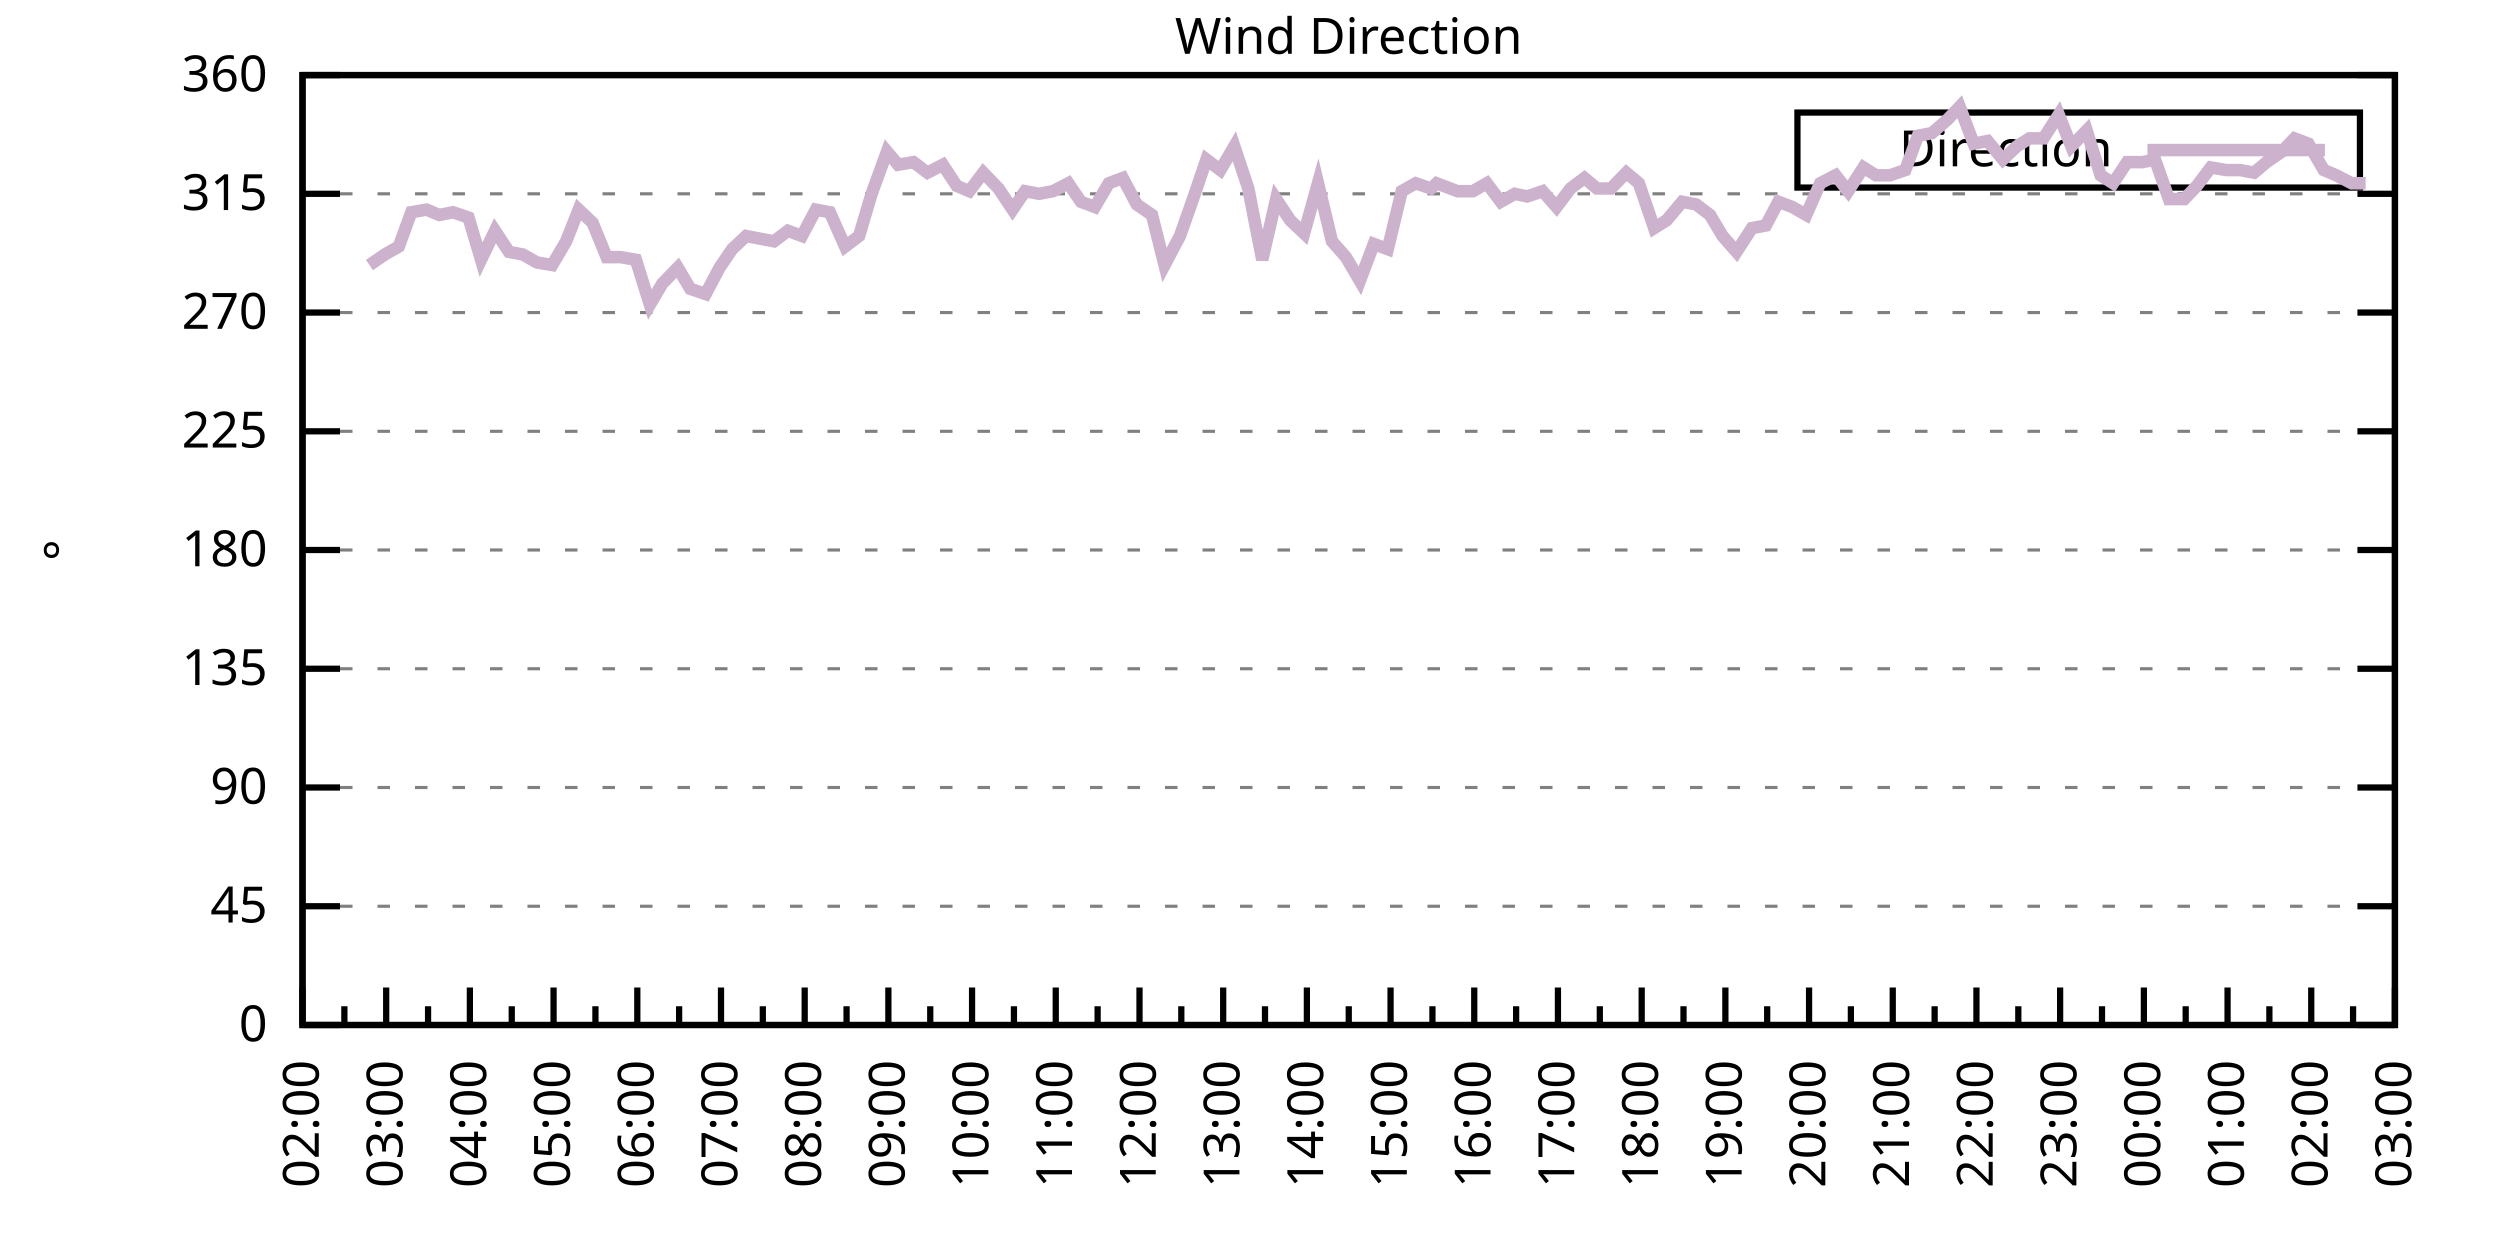
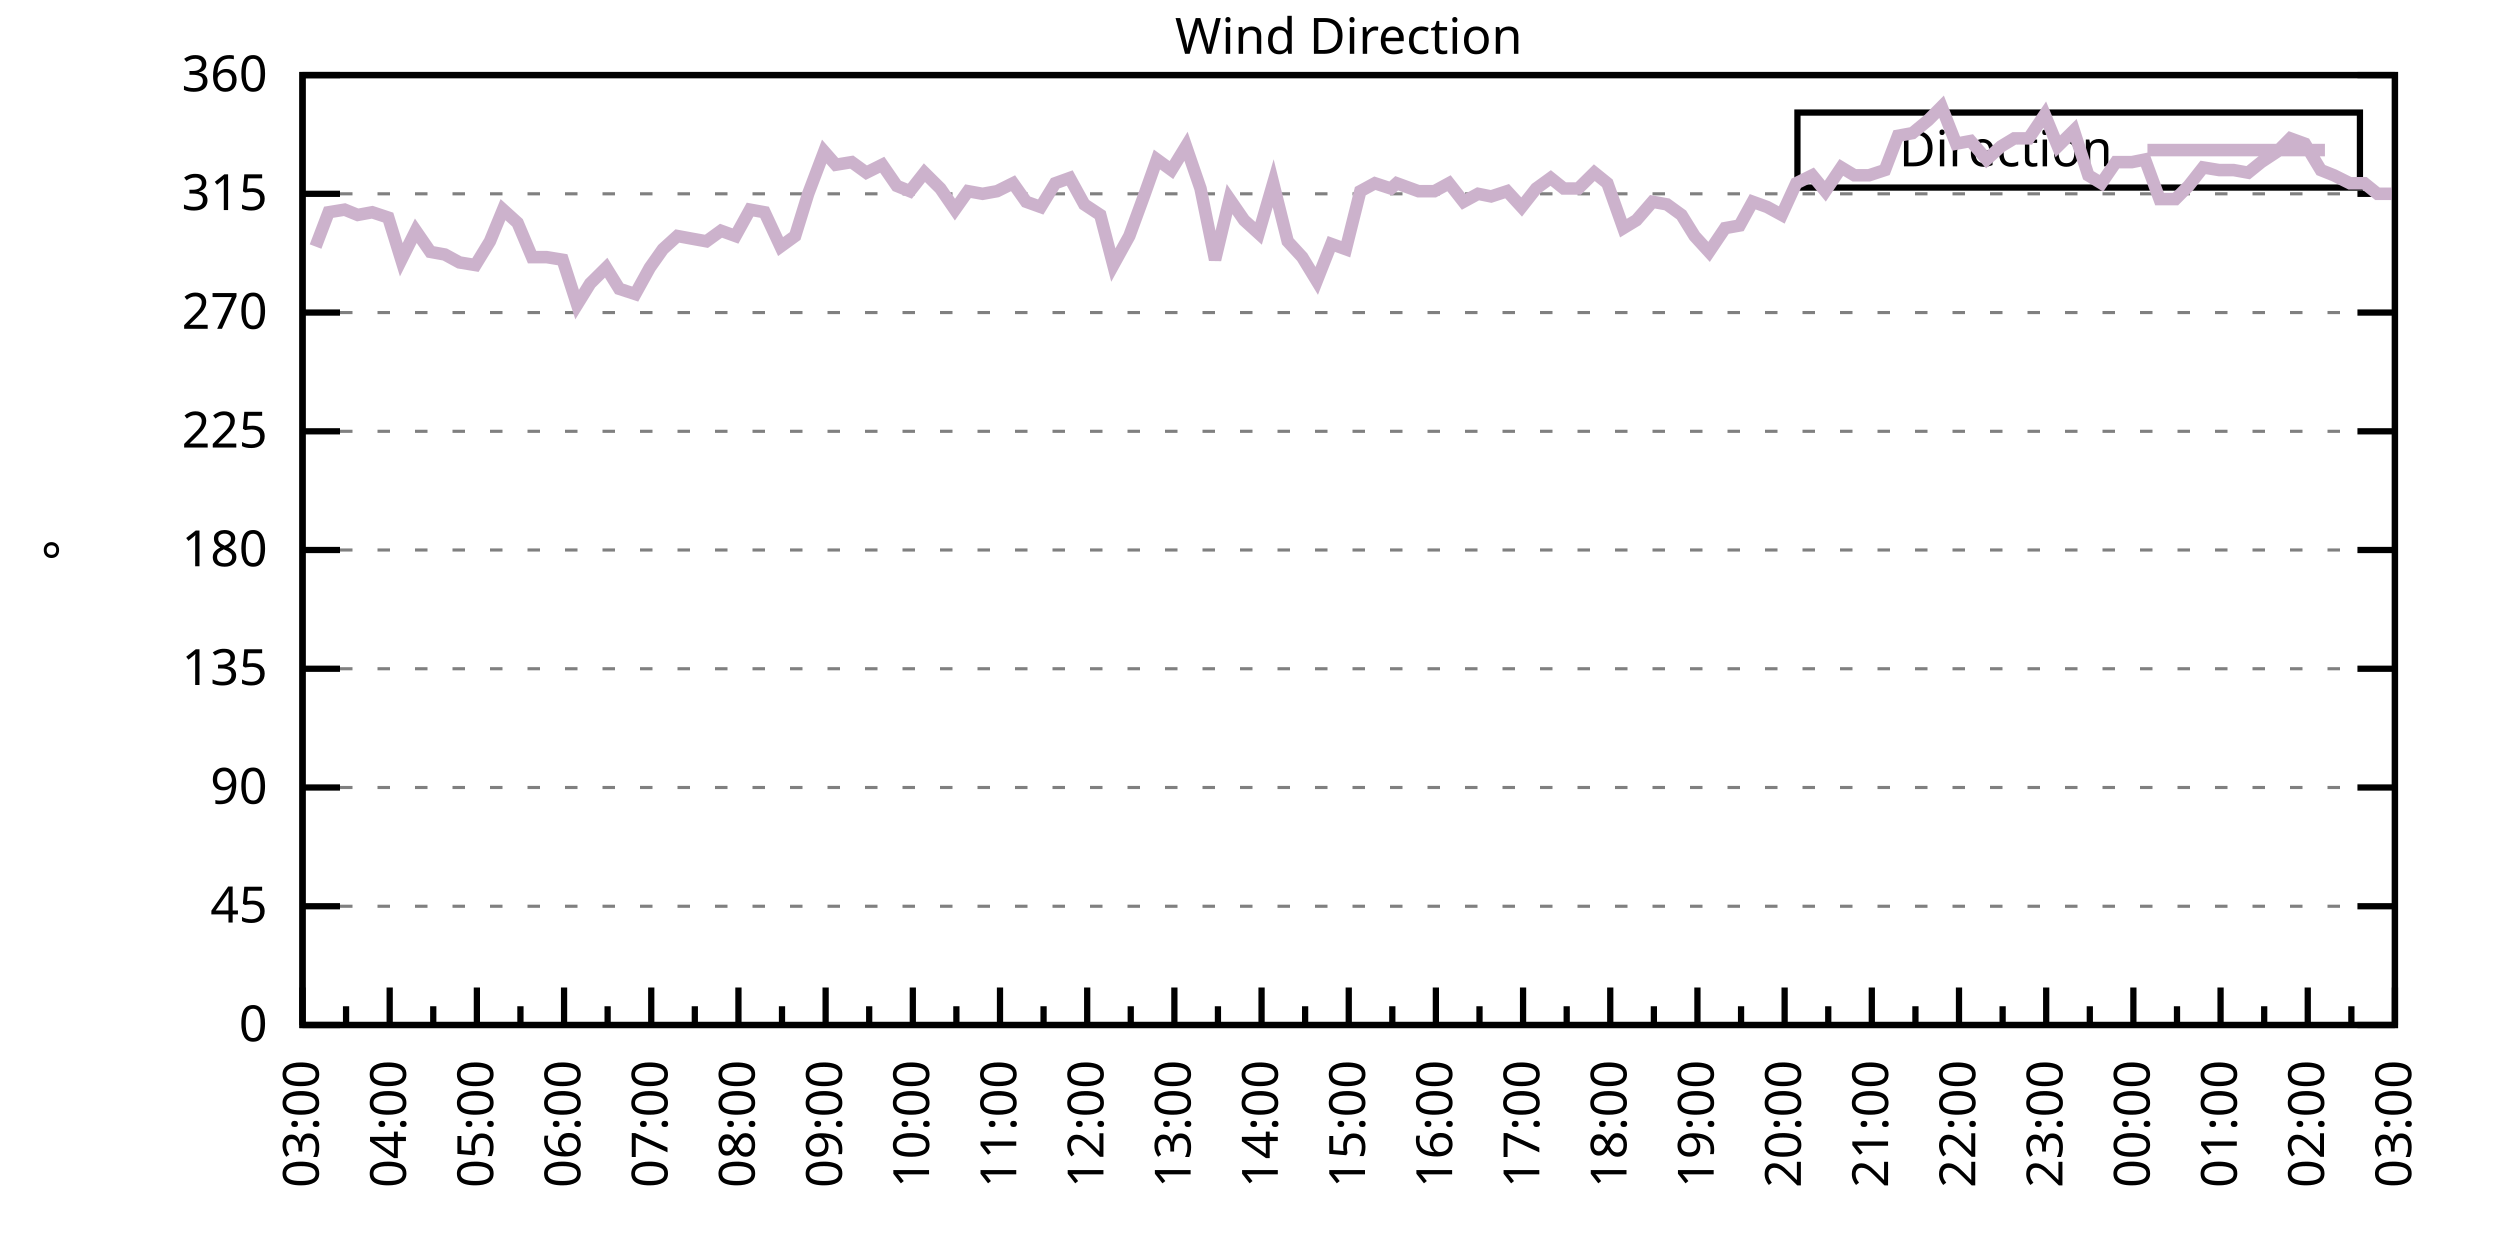
<svg xmlns="http://www.w3.org/2000/svg" xmlns:xlink="http://www.w3.org/1999/xlink" width="400" height="200" viewBox="0 0 400 200">
  <g id="gnuplot_canvas">
    <rect x="0" y="0" width="400" height="200" fill="none" />
    <defs>
      <circle id="gpDot" r="0.5" stroke-width="0.5" stroke="currentColor" />
      <path id="gpPt0" stroke-width="0.333" stroke="currentColor" d="M-1,0 h2 M0,-1 v2" />
      <path id="gpPt1" stroke-width="0.333" stroke="currentColor" d="M-1,-1 L1,1 M1,-1 L-1,1" />
      <path id="gpPt2" stroke-width="0.333" stroke="currentColor" d="M-1,0 L1,0 M0,-1 L0,1 M-1,-1 L1,1 M-1,1 L1,-1" />
      <rect id="gpPt3" stroke-width="0.333" stroke="currentColor" x="-1" y="-1" width="2" height="2" />
      <rect id="gpPt4" stroke-width="0.333" stroke="currentColor" fill="currentColor" x="-1" y="-1" width="2" height="2" />
      <circle id="gpPt5" stroke-width="0.333" stroke="currentColor" cx="0" cy="0" r="1" />
      <use xlink:href="#gpPt5" id="gpPt6" fill="currentColor" stroke="none" />
      <path id="gpPt7" stroke-width="0.333" stroke="currentColor" d="M0,-1.33 L-1.33,0.67 L1.33,0.67 z" />
      <use xlink:href="#gpPt7" id="gpPt8" fill="currentColor" stroke="none" />
      <use xlink:href="#gpPt7" id="gpPt9" stroke="currentColor" transform="rotate(180)" />
      <use xlink:href="#gpPt9" id="gpPt10" fill="currentColor" stroke="none" />
      <use xlink:href="#gpPt3" id="gpPt11" stroke="currentColor" transform="rotate(45)" />
      <use xlink:href="#gpPt11" id="gpPt12" fill="currentColor" stroke="none" />
      <path id="gpPt13" stroke-width="0.333" stroke="currentColor" d="M0,1.330 L1.265,0.411 L0.782,-1.067 L-0.782,-1.076 L-1.265,0.411 z" />
      <use xlink:href="#gpPt13" id="gpPt14" fill="currentColor" stroke="none" />
      <filter id="textbox" filterUnits="objectBoundingBox" x="0" y="0" height="1" width="1">
        <feFlood flood-color="white" flood-opacity="1" result="bgnd" />
        <feComposite in="SourceGraphic" in2="bgnd" operator="atop" />
      </filter>
      <filter id="greybox" filterUnits="objectBoundingBox" x="0" y="0" height="1" width="1">
        <feFlood flood-color="lightgrey" flood-opacity="1" result="grey" />
        <feComposite in="SourceGraphic" in2="grey" operator="atop" />
      </filter>
    </defs>
    <g fill="none" color="white" stroke="currentColor" stroke-width="1.00" stroke-linecap="butt" stroke-linejoin="miter">
</g>
    <g fill="none" color="black" stroke="currentColor" stroke-width="1.00" stroke-linecap="butt" stroke-linejoin="miter">
      <g stroke="none" shape-rendering="crispEdges">
        <polygon fill="rgb(255, 255, 255)" points="48.40,164.00 383.18,164.00 383.18,12.02 48.40,12.02 " />
      </g>
    </g>
    <g fill="none" color="black" stroke="currentColor" stroke-width="1.00" stroke-linecap="butt" stroke-linejoin="miter">
</g>
    <g fill="none" color="black" stroke="black" stroke-width="0.50" stroke-linecap="butt" stroke-linejoin="miter">
</g>
    <g fill="none" color="gray" stroke="currentColor" stroke-width="0.50" stroke-linecap="butt" stroke-linejoin="miter">
      <path stroke="gray" stroke-dasharray="2,4" class="gridline" d="M48.40,164.00 L383.19,164.00  " />
    </g>
    <g fill="none" color="gray" stroke="gray" stroke-width="1.00" stroke-linecap="butt" stroke-linejoin="miter">
</g>
    <g fill="none" color="black" stroke="currentColor" stroke-width="1.00" stroke-linecap="butt" stroke-linejoin="miter">
      <path stroke="black" d="M48.40,164.00 L54.40,164.00 M383.19,164.00 L377.19,164.00  " />
      <g transform="translate(42.80,166.60)" stroke="none" fill="black" font-family="Sans" font-size="8.00" text-anchor="end">
        <text>
          <tspan font-family="Sans"> 0</tspan>
        </text>
      </g>
    </g>
    <g fill="none" color="black" stroke="currentColor" stroke-width="1.00" stroke-linecap="butt" stroke-linejoin="miter">
</g>
    <g fill="none" color="black" stroke="black" stroke-width="0.50" stroke-linecap="butt" stroke-linejoin="miter">
</g>
    <g fill="none" color="gray" stroke="currentColor" stroke-width="0.50" stroke-linecap="butt" stroke-linejoin="miter">
      <path stroke="gray" stroke-dasharray="2,4" class="gridline" d="M48.40,145.00 L383.19,145.00  " />
    </g>
    <g fill="none" color="gray" stroke="gray" stroke-width="1.00" stroke-linecap="butt" stroke-linejoin="miter">
</g>
    <g fill="none" color="black" stroke="currentColor" stroke-width="1.00" stroke-linecap="butt" stroke-linejoin="miter">
      <path stroke="black" d="M48.40,145.00 L54.40,145.00 M383.19,145.00 L377.19,145.00  " />
      <g transform="translate(42.80,147.60)" stroke="none" fill="black" font-family="Sans" font-size="8.00" text-anchor="end">
        <text>
          <tspan font-family="Sans"> 45</tspan>
        </text>
      </g>
    </g>
    <g fill="none" color="black" stroke="currentColor" stroke-width="1.00" stroke-linecap="butt" stroke-linejoin="miter">
</g>
    <g fill="none" color="black" stroke="black" stroke-width="0.50" stroke-linecap="butt" stroke-linejoin="miter">
</g>
    <g fill="none" color="gray" stroke="currentColor" stroke-width="0.50" stroke-linecap="butt" stroke-linejoin="miter">
      <path stroke="gray" stroke-dasharray="2,4" class="gridline" d="M48.40,126.00 L383.19,126.00  " />
    </g>
    <g fill="none" color="gray" stroke="gray" stroke-width="1.00" stroke-linecap="butt" stroke-linejoin="miter">
</g>
    <g fill="none" color="black" stroke="currentColor" stroke-width="1.00" stroke-linecap="butt" stroke-linejoin="miter">
      <path stroke="black" d="M48.40,126.00 L54.40,126.00 M383.19,126.00 L377.19,126.00  " />
      <g transform="translate(42.80,128.60)" stroke="none" fill="black" font-family="Sans" font-size="8.00" text-anchor="end">
        <text>
          <tspan font-family="Sans"> 90</tspan>
        </text>
      </g>
    </g>
    <g fill="none" color="black" stroke="currentColor" stroke-width="1.00" stroke-linecap="butt" stroke-linejoin="miter">
</g>
    <g fill="none" color="black" stroke="black" stroke-width="0.50" stroke-linecap="butt" stroke-linejoin="miter">
</g>
    <g fill="none" color="gray" stroke="currentColor" stroke-width="0.50" stroke-linecap="butt" stroke-linejoin="miter">
      <path stroke="gray" stroke-dasharray="2,4" class="gridline" d="M48.40,107.00 L383.19,107.00  " />
    </g>
    <g fill="none" color="gray" stroke="gray" stroke-width="1.00" stroke-linecap="butt" stroke-linejoin="miter">
</g>
    <g fill="none" color="black" stroke="currentColor" stroke-width="1.00" stroke-linecap="butt" stroke-linejoin="miter">
      <path stroke="black" d="M48.40,107.00 L54.40,107.00 M383.19,107.00 L377.19,107.00  " />
      <g transform="translate(42.80,109.60)" stroke="none" fill="black" font-family="Sans" font-size="8.00" text-anchor="end">
        <text>
          <tspan font-family="Sans"> 135</tspan>
        </text>
      </g>
    </g>
    <g fill="none" color="black" stroke="currentColor" stroke-width="1.00" stroke-linecap="butt" stroke-linejoin="miter">
</g>
    <g fill="none" color="black" stroke="black" stroke-width="0.50" stroke-linecap="butt" stroke-linejoin="miter">
</g>
    <g fill="none" color="gray" stroke="currentColor" stroke-width="0.50" stroke-linecap="butt" stroke-linejoin="miter">
      <path stroke="gray" stroke-dasharray="2,4" class="gridline" d="M48.40,88.00 L383.19,88.00  " />
    </g>
    <g fill="none" color="gray" stroke="gray" stroke-width="1.00" stroke-linecap="butt" stroke-linejoin="miter">
</g>
    <g fill="none" color="black" stroke="currentColor" stroke-width="1.00" stroke-linecap="butt" stroke-linejoin="miter">
      <path stroke="black" d="M48.40,88.00 L54.40,88.00 M383.19,88.00 L377.19,88.00  " />
      <g transform="translate(42.80,90.60)" stroke="none" fill="black" font-family="Sans" font-size="8.00" text-anchor="end">
        <text>
          <tspan font-family="Sans"> 180</tspan>
        </text>
      </g>
    </g>
    <g fill="none" color="black" stroke="currentColor" stroke-width="1.00" stroke-linecap="butt" stroke-linejoin="miter">
</g>
    <g fill="none" color="black" stroke="black" stroke-width="0.50" stroke-linecap="butt" stroke-linejoin="miter">
</g>
    <g fill="none" color="gray" stroke="currentColor" stroke-width="0.50" stroke-linecap="butt" stroke-linejoin="miter">
      <path stroke="gray" stroke-dasharray="2,4" class="gridline" d="M48.40,69.01 L383.19,69.01  " />
    </g>
    <g fill="none" color="gray" stroke="gray" stroke-width="1.00" stroke-linecap="butt" stroke-linejoin="miter">
</g>
    <g fill="none" color="black" stroke="currentColor" stroke-width="1.00" stroke-linecap="butt" stroke-linejoin="miter">
      <path stroke="black" d="M48.40,69.01 L54.40,69.01 M383.19,69.01 L377.19,69.01  " />
      <g transform="translate(42.80,71.61)" stroke="none" fill="black" font-family="Sans" font-size="8.00" text-anchor="end">
        <text>
          <tspan font-family="Sans"> 225</tspan>
        </text>
      </g>
    </g>
    <g fill="none" color="black" stroke="currentColor" stroke-width="1.00" stroke-linecap="butt" stroke-linejoin="miter">
</g>
    <g fill="none" color="black" stroke="black" stroke-width="0.50" stroke-linecap="butt" stroke-linejoin="miter">
</g>
    <g fill="none" color="gray" stroke="currentColor" stroke-width="0.50" stroke-linecap="butt" stroke-linejoin="miter">
      <path stroke="gray" stroke-dasharray="2,4" class="gridline" d="M48.40,50.01 L383.19,50.01  " />
    </g>
    <g fill="none" color="gray" stroke="gray" stroke-width="1.00" stroke-linecap="butt" stroke-linejoin="miter">
</g>
    <g fill="none" color="black" stroke="currentColor" stroke-width="1.00" stroke-linecap="butt" stroke-linejoin="miter">
      <path stroke="black" d="M48.40,50.01 L54.40,50.01 M383.19,50.01 L377.19,50.01  " />
      <g transform="translate(42.80,52.61)" stroke="none" fill="black" font-family="Sans" font-size="8.00" text-anchor="end">
        <text>
          <tspan font-family="Sans"> 270</tspan>
        </text>
      </g>
    </g>
    <g fill="none" color="black" stroke="currentColor" stroke-width="1.00" stroke-linecap="butt" stroke-linejoin="miter">
</g>
    <g fill="none" color="black" stroke="black" stroke-width="0.50" stroke-linecap="butt" stroke-linejoin="miter">
</g>
    <g fill="none" color="gray" stroke="currentColor" stroke-width="0.50" stroke-linecap="butt" stroke-linejoin="miter">
      <path stroke="gray" stroke-dasharray="2,4" class="gridline" d="M48.40,31.01 L383.19,31.01  " />
    </g>
    <g fill="none" color="gray" stroke="gray" stroke-width="1.00" stroke-linecap="butt" stroke-linejoin="miter">
</g>
    <g fill="none" color="black" stroke="currentColor" stroke-width="1.00" stroke-linecap="butt" stroke-linejoin="miter">
      <path stroke="black" d="M48.40,31.01 L54.40,31.01 M383.19,31.01 L377.19,31.01  " />
      <g transform="translate(42.80,33.61)" stroke="none" fill="black" font-family="Sans" font-size="8.00" text-anchor="end">
        <text>
          <tspan font-family="Sans"> 315</tspan>
        </text>
      </g>
    </g>
    <g fill="none" color="black" stroke="currentColor" stroke-width="1.00" stroke-linecap="butt" stroke-linejoin="miter">
</g>
    <g fill="none" color="black" stroke="black" stroke-width="0.50" stroke-linecap="butt" stroke-linejoin="miter">
</g>
    <g fill="none" color="gray" stroke="currentColor" stroke-width="0.50" stroke-linecap="butt" stroke-linejoin="miter">
      <path stroke="gray" stroke-dasharray="2,4" class="gridline" d="M48.40,12.01 L383.19,12.01  " />
    </g>
    <g fill="none" color="gray" stroke="gray" stroke-width="1.00" stroke-linecap="butt" stroke-linejoin="miter">
</g>
    <g fill="none" color="black" stroke="currentColor" stroke-width="1.00" stroke-linecap="butt" stroke-linejoin="miter">
      <path stroke="black" d="M48.40,12.01 L54.40,12.01 M383.19,12.01 L377.19,12.01  " />
      <g transform="translate(42.80,14.61)" stroke="none" fill="black" font-family="Sans" font-size="8.00" text-anchor="end">
        <text>
          <tspan font-family="Sans"> 360</tspan>
        </text>
      </g>
    </g>
    <g fill="none" color="black" stroke="currentColor" stroke-width="1.00" stroke-linecap="butt" stroke-linejoin="miter">
      <path stroke="black" d="M48.40,164.00 L48.40,158.00  " />
      <g transform="translate(51.00,169.60) rotate(270)" stroke="none" fill="black" font-family="Sans" font-size="8.00" text-anchor="end">
        <text>
+           <tspan font-family="Sans">03:00</tspan>
+         </text>
+       </g>
+     </g>
+     <g fill="none" color="black" stroke="currentColor" stroke-width="1.00" stroke-linecap="butt" stroke-linejoin="miter">
+       <path stroke="black" d="M55.37,164.00 L55.37,161.00 M62.35,164.00 L62.35,158.00  " />
+       <g transform="translate(64.95,169.60) rotate(270)" stroke="none" fill="black" font-family="Sans" font-size="8.00" text-anchor="end">
+         <text>
+           <tspan font-family="Sans">04:00</tspan>
+         </text>
+       </g>
+     </g>
+     <g fill="none" color="black" stroke="currentColor" stroke-width="1.00" stroke-linecap="butt" stroke-linejoin="miter">
+       <path stroke="black" d="M69.32,164.00 L69.32,161.00 M76.30,164.00 L76.30,158.00  " />
+       <g transform="translate(78.90,169.60) rotate(270)" stroke="none" fill="black" font-family="Sans" font-size="8.00" text-anchor="end">
+         <text>
+           <tspan font-family="Sans">05:00</tspan>
+         </text>
+       </g>
+     </g>
+     <g fill="none" color="black" stroke="currentColor" stroke-width="1.00" stroke-linecap="butt" stroke-linejoin="miter">
+       <path stroke="black" d="M83.27,164.00 L83.27,161.00 M90.25,164.00 L90.25,158.00  " />
+       <g transform="translate(92.85,169.60) rotate(270)" stroke="none" fill="black" font-family="Sans" font-size="8.00" text-anchor="end">
+         <text>
+           <tspan font-family="Sans">06:00</tspan>
+         </text>
+       </g>
+     </g>
+     <g fill="none" color="black" stroke="currentColor" stroke-width="1.00" stroke-linecap="butt" stroke-linejoin="miter">
+       <path stroke="black" d="M97.22,164.00 L97.22,161.00 M104.20,164.00 L104.20,158.00  " />
+       <g transform="translate(106.80,169.60) rotate(270)" stroke="none" fill="black" font-family="Sans" font-size="8.00" text-anchor="end">
+         <text>
+           <tspan font-family="Sans">07:00</tspan>
+         </text>
+       </g>
+     </g>
+     <g fill="none" color="black" stroke="currentColor" stroke-width="1.00" stroke-linecap="butt" stroke-linejoin="miter">
+       <path stroke="black" d="M111.17,164.00 L111.17,161.00 M118.15,164.00 L118.15,158.00  " />
+       <g transform="translate(120.75,169.60) rotate(270)" stroke="none" fill="black" font-family="Sans" font-size="8.00" text-anchor="end">
+         <text>
+           <tspan font-family="Sans">08:00</tspan>
+         </text>
+       </g>
+     </g>
+     <g fill="none" color="black" stroke="currentColor" stroke-width="1.00" stroke-linecap="butt" stroke-linejoin="miter">
+       <path stroke="black" d="M125.12,164.00 L125.12,161.00 M132.10,164.00 L132.10,158.00  " />
+       <g transform="translate(134.70,169.60) rotate(270)" stroke="none" fill="black" font-family="Sans" font-size="8.00" text-anchor="end">
+         <text>
+           <tspan font-family="Sans">09:00</tspan>
+         </text>
+       </g>
+     </g>
+     <g fill="none" color="black" stroke="currentColor" stroke-width="1.00" stroke-linecap="butt" stroke-linejoin="miter">
+       <path stroke="black" d="M139.07,164.00 L139.07,161.00 M146.05,164.00 L146.05,158.00  " />
+       <g transform="translate(148.65,169.60) rotate(270)" stroke="none" fill="black" font-family="Sans" font-size="8.00" text-anchor="end">
+         <text>
+           <tspan font-family="Sans">10:00</tspan>
+         </text>
+       </g>
+     </g>
+     <g fill="none" color="black" stroke="currentColor" stroke-width="1.00" stroke-linecap="butt" stroke-linejoin="miter">
+       <path stroke="black" d="M153.02,164.00 L153.02,161.00 M160.00,164.00 L160.00,158.00  " />
+       <g transform="translate(162.60,169.60) rotate(270)" stroke="none" fill="black" font-family="Sans" font-size="8.00" text-anchor="end">
+         <text>
+           <tspan font-family="Sans">11:00</tspan>
+         </text>
+       </g>
+     </g>
+     <g fill="none" color="black" stroke="currentColor" stroke-width="1.00" stroke-linecap="butt" stroke-linejoin="miter">
+       <path stroke="black" d="M166.97,164.00 L166.97,161.00 M173.95,164.00 L173.95,158.00  " />
+       <g transform="translate(176.55,169.60) rotate(270)" stroke="none" fill="black" font-family="Sans" font-size="8.00" text-anchor="end">
+         <text>
+           <tspan font-family="Sans">12:00</tspan>
+         </text>
+       </g>
+     </g>
+     <g fill="none" color="black" stroke="currentColor" stroke-width="1.00" stroke-linecap="butt" stroke-linejoin="miter">
+       <path stroke="black" d="M180.92,164.00 L180.92,161.00 M187.90,164.00 L187.90,158.00  " />
+       <g transform="translate(190.50,169.60) rotate(270)" stroke="none" fill="black" font-family="Sans" font-size="8.00" text-anchor="end">
+         <text>
+           <tspan font-family="Sans">13:00</tspan>
+         </text>
+       </g>
+     </g>
+     <g fill="none" color="black" stroke="currentColor" stroke-width="1.00" stroke-linecap="butt" stroke-linejoin="miter">
+       <path stroke="black" d="M194.87,164.00 L194.87,161.00 M201.85,164.00 L201.85,158.00  " />
+       <g transform="translate(204.45,169.60) rotate(270)" stroke="none" fill="black" font-family="Sans" font-size="8.00" text-anchor="end">
+         <text>
+           <tspan font-family="Sans">14:00</tspan>
+         </text>
+       </g>
+     </g>
+     <g fill="none" color="black" stroke="currentColor" stroke-width="1.00" stroke-linecap="butt" stroke-linejoin="miter">
+       <path stroke="black" d="M208.82,164.00 L208.82,161.00 M215.80,164.00 L215.80,158.00  " />
+       <g transform="translate(218.40,169.60) rotate(270)" stroke="none" fill="black" font-family="Sans" font-size="8.00" text-anchor="end">
+         <text>
+           <tspan font-family="Sans">15:00</tspan>
+         </text>
+       </g>
+     </g>
+     <g fill="none" color="black" stroke="currentColor" stroke-width="1.00" stroke-linecap="butt" stroke-linejoin="miter">
+       <path stroke="black" d="M222.77,164.00 L222.77,161.00 M229.74,164.00 L229.74,158.00  " />
+       <g transform="translate(232.34,169.60) rotate(270)" stroke="none" fill="black" font-family="Sans" font-size="8.00" text-anchor="end">
+         <text>
+           <tspan font-family="Sans">16:00</tspan>
+         </text>
+       </g>
+     </g>
+     <g fill="none" color="black" stroke="currentColor" stroke-width="1.00" stroke-linecap="butt" stroke-linejoin="miter">
+       <path stroke="black" d="M236.72,164.00 L236.72,161.00 M243.69,164.00 L243.69,158.00  " />
+       <g transform="translate(246.29,169.60) rotate(270)" stroke="none" fill="black" font-family="Sans" font-size="8.00" text-anchor="end">
+         <text>
+           <tspan font-family="Sans">17:00</tspan>
+         </text>
+       </g>
+     </g>
+     <g fill="none" color="black" stroke="currentColor" stroke-width="1.00" stroke-linecap="butt" stroke-linejoin="miter">
+       <path stroke="black" d="M250.67,164.00 L250.67,161.00 M257.64,164.00 L257.64,158.00  " />
+       <g transform="translate(260.24,169.60) rotate(270)" stroke="none" fill="black" font-family="Sans" font-size="8.00" text-anchor="end">
+         <text>
+           <tspan font-family="Sans">18:00</tspan>
+         </text>
+       </g>
+     </g>
+     <g fill="none" color="black" stroke="currentColor" stroke-width="1.00" stroke-linecap="butt" stroke-linejoin="miter">
+       <path stroke="black" d="M264.62,164.00 L264.62,161.00 M271.59,164.00 L271.59,158.00  " />
+       <g transform="translate(274.19,169.60) rotate(270)" stroke="none" fill="black" font-family="Sans" font-size="8.00" text-anchor="end">
+         <text>
+           <tspan font-family="Sans">19:00</tspan>
+         </text>
+       </g>
+     </g>
+     <g fill="none" color="black" stroke="currentColor" stroke-width="1.00" stroke-linecap="butt" stroke-linejoin="miter">
+       <path stroke="black" d="M278.57,164.00 L278.57,161.00 M285.54,164.00 L285.54,158.00  " />
+       <g transform="translate(288.14,169.60) rotate(270)" stroke="none" fill="black" font-family="Sans" font-size="8.00" text-anchor="end">
+         <text>
+           <tspan font-family="Sans">20:00</tspan>
+         </text>
+       </g>
+     </g>
+     <g fill="none" color="black" stroke="currentColor" stroke-width="1.00" stroke-linecap="butt" stroke-linejoin="miter">
+       <path stroke="black" d="M292.52,164.00 L292.52,161.00 M299.49,164.00 L299.49,158.00  " />
+       <g transform="translate(302.09,169.60) rotate(270)" stroke="none" fill="black" font-family="Sans" font-size="8.00" text-anchor="end">
+         <text>
+           <tspan font-family="Sans">21:00</tspan>
+         </text>
+       </g>
+     </g>
+     <g fill="none" color="black" stroke="currentColor" stroke-width="1.00" stroke-linecap="butt" stroke-linejoin="miter">
+       <path stroke="black" d="M306.47,164.00 L306.47,161.00 M313.44,164.00 L313.44,158.00  " />
+       <g transform="translate(316.04,169.60) rotate(270)" stroke="none" fill="black" font-family="Sans" font-size="8.00" text-anchor="end">
+         <text>
+           <tspan font-family="Sans">22:00</tspan>
+         </text>
+       </g>
+     </g>
+     <g fill="none" color="black" stroke="currentColor" stroke-width="1.00" stroke-linecap="butt" stroke-linejoin="miter">
+       <path stroke="black" d="M320.42,164.00 L320.42,161.00 M327.39,164.00 L327.39,158.00  " />
+       <g transform="translate(329.99,169.60) rotate(270)" stroke="none" fill="black" font-family="Sans" font-size="8.00" text-anchor="end">
+         <text>
+           <tspan font-family="Sans">23:00</tspan>
+         </text>
+       </g>
+     </g>
+     <g fill="none" color="black" stroke="currentColor" stroke-width="1.00" stroke-linecap="butt" stroke-linejoin="miter">
+       <path stroke="black" d="M334.37,164.00 L334.37,161.00 M341.34,164.00 L341.34,158.00  " />
+       <g transform="translate(343.94,169.60) rotate(270)" stroke="none" fill="black" font-family="Sans" font-size="8.00" text-anchor="end">
+         <text>
+           <tspan font-family="Sans">00:00</tspan>
+         </text>
+       </g>
+     </g>
+     <g fill="none" color="black" stroke="currentColor" stroke-width="1.00" stroke-linecap="butt" stroke-linejoin="miter">
+       <path stroke="black" d="M348.32,164.00 L348.32,161.00 M355.29,164.00 L355.29,158.00  " />
+       <g transform="translate(357.89,169.60) rotate(270)" stroke="none" fill="black" font-family="Sans" font-size="8.00" text-anchor="end">
+         <text>
+           <tspan font-family="Sans">01:00</tspan>
+         </text>
+       </g>
+     </g>
+     <g fill="none" color="black" stroke="currentColor" stroke-width="1.00" stroke-linecap="butt" stroke-linejoin="miter">
+       <path stroke="black" d="M362.27,164.00 L362.27,161.00 M369.24,164.00 L369.24,158.00  " />
+       <g transform="translate(371.84,169.60) rotate(270)" stroke="none" fill="black" font-family="Sans" font-size="8.00" text-anchor="end">
+         <text>
          <tspan font-family="Sans">02:00</tspan>
        </text>
      </g>
    </g>
    <g fill="none" color="black" stroke="currentColor" stroke-width="1.00" stroke-linecap="butt" stroke-linejoin="miter">
-       <path stroke="black" d="M55.10,164.00 L55.10,161.00 M61.79,164.00 L61.79,158.00  " />
-       <g transform="translate(64.39,169.60) rotate(270)" stroke="none" fill="black" font-family="Sans" font-size="8.00" text-anchor="end">
-         <text>
-           <tspan font-family="Sans">03:00</tspan>
-         </text>
-       </g>
-     </g>
-     <g fill="none" color="black" stroke="currentColor" stroke-width="1.00" stroke-linecap="butt" stroke-linejoin="miter">
-       <path stroke="black" d="M68.49,164.00 L68.49,161.00 M75.18,164.00 L75.18,158.00  " />
-       <g transform="translate(77.78,169.60) rotate(270)" stroke="none" fill="black" font-family="Sans" font-size="8.00" text-anchor="end">
-         <text>
-           <tspan font-family="Sans">04:00</tspan>
-         </text>
-       </g>
-     </g>
-     <g fill="none" color="black" stroke="currentColor" stroke-width="1.00" stroke-linecap="butt" stroke-linejoin="miter">
-       <path stroke="black" d="M81.88,164.00 L81.88,161.00 M88.57,164.00 L88.57,158.00  " />
-       <g transform="translate(91.17,169.60) rotate(270)" stroke="none" fill="black" font-family="Sans" font-size="8.00" text-anchor="end">
-         <text>
-           <tspan font-family="Sans">05:00</tspan>
-         </text>
-       </g>
-     </g>
-     <g fill="none" color="black" stroke="currentColor" stroke-width="1.00" stroke-linecap="butt" stroke-linejoin="miter">
-       <path stroke="black" d="M95.27,164.00 L95.27,161.00 M101.97,164.00 L101.97,158.00  " />
-       <g transform="translate(104.57,169.60) rotate(270)" stroke="none" fill="black" font-family="Sans" font-size="8.00" text-anchor="end">
-         <text>
-           <tspan font-family="Sans">06:00</tspan>
-         </text>
-       </g>
-     </g>
-     <g fill="none" color="black" stroke="currentColor" stroke-width="1.00" stroke-linecap="butt" stroke-linejoin="miter">
-       <path stroke="black" d="M108.66,164.00 L108.66,161.00 M115.36,164.00 L115.36,158.00  " />
-       <g transform="translate(117.96,169.60) rotate(270)" stroke="none" fill="black" font-family="Sans" font-size="8.00" text-anchor="end">
-         <text>
-           <tspan font-family="Sans">07:00</tspan>
-         </text>
-       </g>
-     </g>
-     <g fill="none" color="black" stroke="currentColor" stroke-width="1.00" stroke-linecap="butt" stroke-linejoin="miter">
-       <path stroke="black" d="M122.05,164.00 L122.05,161.00 M128.75,164.00 L128.75,158.00  " />
-       <g transform="translate(131.35,169.60) rotate(270)" stroke="none" fill="black" font-family="Sans" font-size="8.00" text-anchor="end">
-         <text>
-           <tspan font-family="Sans">08:00</tspan>
-         </text>
-       </g>
-     </g>
-     <g fill="none" color="black" stroke="currentColor" stroke-width="1.00" stroke-linecap="butt" stroke-linejoin="miter">
-       <path stroke="black" d="M135.45,164.00 L135.45,161.00 M142.14,164.00 L142.14,158.00  " />
-       <g transform="translate(144.74,169.60) rotate(270)" stroke="none" fill="black" font-family="Sans" font-size="8.00" text-anchor="end">
-         <text>
-           <tspan font-family="Sans">09:00</tspan>
-         </text>
-       </g>
-     </g>
-     <g fill="none" color="black" stroke="currentColor" stroke-width="1.00" stroke-linecap="butt" stroke-linejoin="miter">
-       <path stroke="black" d="M148.84,164.00 L148.84,161.00 M155.53,164.00 L155.53,158.00  " />
-       <g transform="translate(158.13,169.60) rotate(270)" stroke="none" fill="black" font-family="Sans" font-size="8.00" text-anchor="end">
-         <text>
-           <tspan font-family="Sans">10:00</tspan>
-         </text>
-       </g>
-     </g>
-     <g fill="none" color="black" stroke="currentColor" stroke-width="1.00" stroke-linecap="butt" stroke-linejoin="miter">
-       <path stroke="black" d="M162.23,164.00 L162.23,161.00 M168.92,164.00 L168.92,158.00  " />
-       <g transform="translate(171.52,169.60) rotate(270)" stroke="none" fill="black" font-family="Sans" font-size="8.00" text-anchor="end">
-         <text>
-           <tspan font-family="Sans">11:00</tspan>
-         </text>
-       </g>
-     </g>
-     <g fill="none" color="black" stroke="currentColor" stroke-width="1.00" stroke-linecap="butt" stroke-linejoin="miter">
-       <path stroke="black" d="M175.62,164.00 L175.62,161.00 M182.32,164.00 L182.32,158.00  " />
-       <g transform="translate(184.92,169.60) rotate(270)" stroke="none" fill="black" font-family="Sans" font-size="8.00" text-anchor="end">
-         <text>
-           <tspan font-family="Sans">12:00</tspan>
-         </text>
-       </g>
-     </g>
-     <g fill="none" color="black" stroke="currentColor" stroke-width="1.00" stroke-linecap="butt" stroke-linejoin="miter">
-       <path stroke="black" d="M189.01,164.00 L189.01,161.00 M195.71,164.00 L195.71,158.00  " />
-       <g transform="translate(198.31,169.60) rotate(270)" stroke="none" fill="black" font-family="Sans" font-size="8.00" text-anchor="end">
-         <text>
-           <tspan font-family="Sans">13:00</tspan>
-         </text>
-       </g>
-     </g>
-     <g fill="none" color="black" stroke="currentColor" stroke-width="1.00" stroke-linecap="butt" stroke-linejoin="miter">
-       <path stroke="black" d="M202.40,164.00 L202.40,161.00 M209.10,164.00 L209.10,158.00  " />
-       <g transform="translate(211.70,169.60) rotate(270)" stroke="none" fill="black" font-family="Sans" font-size="8.00" text-anchor="end">
-         <text>
-           <tspan font-family="Sans">14:00</tspan>
-         </text>
-       </g>
-     </g>
-     <g fill="none" color="black" stroke="currentColor" stroke-width="1.00" stroke-linecap="butt" stroke-linejoin="miter">
-       <path stroke="black" d="M215.80,164.00 L215.80,161.00 M222.49,164.00 L222.49,158.00  " />
-       <g transform="translate(225.09,169.60) rotate(270)" stroke="none" fill="black" font-family="Sans" font-size="8.00" text-anchor="end">
-         <text>
-           <tspan font-family="Sans">15:00</tspan>
-         </text>
-       </g>
-     </g>
-     <g fill="none" color="black" stroke="currentColor" stroke-width="1.00" stroke-linecap="butt" stroke-linejoin="miter">
-       <path stroke="black" d="M229.19,164.00 L229.19,161.00 M235.88,164.00 L235.88,158.00  " />
-       <g transform="translate(238.48,169.60) rotate(270)" stroke="none" fill="black" font-family="Sans" font-size="8.00" text-anchor="end">
-         <text>
-           <tspan font-family="Sans">16:00</tspan>
-         </text>
-       </g>
-     </g>
-     <g fill="none" color="black" stroke="currentColor" stroke-width="1.00" stroke-linecap="butt" stroke-linejoin="miter">
-       <path stroke="black" d="M242.58,164.00 L242.58,161.00 M249.27,164.00 L249.27,158.00  " />
-       <g transform="translate(251.87,169.60) rotate(270)" stroke="none" fill="black" font-family="Sans" font-size="8.00" text-anchor="end">
-         <text>
-           <tspan font-family="Sans">17:00</tspan>
-         </text>
-       </g>
-     </g>
-     <g fill="none" color="black" stroke="currentColor" stroke-width="1.00" stroke-linecap="butt" stroke-linejoin="miter">
-       <path stroke="black" d="M255.97,164.00 L255.97,161.00 M262.67,164.00 L262.67,158.00  " />
-       <g transform="translate(265.27,169.60) rotate(270)" stroke="none" fill="black" font-family="Sans" font-size="8.00" text-anchor="end">
-         <text>
-           <tspan font-family="Sans">18:00</tspan>
-         </text>
-       </g>
-     </g>
-     <g fill="none" color="black" stroke="currentColor" stroke-width="1.00" stroke-linecap="butt" stroke-linejoin="miter">
-       <path stroke="black" d="M269.36,164.00 L269.36,161.00 M276.06,164.00 L276.06,158.00  " />
-       <g transform="translate(278.66,169.60) rotate(270)" stroke="none" fill="black" font-family="Sans" font-size="8.00" text-anchor="end">
-         <text>
-           <tspan font-family="Sans">19:00</tspan>
-         </text>
-       </g>
-     </g>
-     <g fill="none" color="black" stroke="currentColor" stroke-width="1.00" stroke-linecap="butt" stroke-linejoin="miter">
-       <path stroke="black" d="M282.75,164.00 L282.75,161.00 M289.45,164.00 L289.45,158.00  " />
-       <g transform="translate(292.05,169.60) rotate(270)" stroke="none" fill="black" font-family="Sans" font-size="8.00" text-anchor="end">
-         <text>
-           <tspan font-family="Sans">20:00</tspan>
-         </text>
-       </g>
-     </g>
-     <g fill="none" color="black" stroke="currentColor" stroke-width="1.00" stroke-linecap="butt" stroke-linejoin="miter">
-       <path stroke="black" d="M296.14,164.00 L296.14,161.00 M302.84,164.00 L302.84,158.00  " />
-       <g transform="translate(305.44,169.60) rotate(270)" stroke="none" fill="black" font-family="Sans" font-size="8.00" text-anchor="end">
-         <text>
-           <tspan font-family="Sans">21:00</tspan>
-         </text>
-       </g>
-     </g>
-     <g fill="none" color="black" stroke="currentColor" stroke-width="1.00" stroke-linecap="butt" stroke-linejoin="miter">
-       <path stroke="black" d="M309.54,164.00 L309.54,161.00 M316.23,164.00 L316.23,158.00  " />
-       <g transform="translate(318.83,169.60) rotate(270)" stroke="none" fill="black" font-family="Sans" font-size="8.00" text-anchor="end">
-         <text>
-           <tspan font-family="Sans">22:00</tspan>
-         </text>
-       </g>
-     </g>
-     <g fill="none" color="black" stroke="currentColor" stroke-width="1.00" stroke-linecap="butt" stroke-linejoin="miter">
-       <path stroke="black" d="M322.93,164.00 L322.93,161.00 M329.62,164.00 L329.62,158.00  " />
-       <g transform="translate(332.22,169.60) rotate(270)" stroke="none" fill="black" font-family="Sans" font-size="8.00" text-anchor="end">
-         <text>
-           <tspan font-family="Sans">23:00</tspan>
-         </text>
-       </g>
-     </g>
-     <g fill="none" color="black" stroke="currentColor" stroke-width="1.00" stroke-linecap="butt" stroke-linejoin="miter">
-       <path stroke="black" d="M336.32,164.00 L336.32,161.00 M343.02,164.00 L343.02,158.00  " />
-       <g transform="translate(345.62,169.60) rotate(270)" stroke="none" fill="black" font-family="Sans" font-size="8.00" text-anchor="end">
-         <text>
-           <tspan font-family="Sans">00:00</tspan>
-         </text>
-       </g>
-     </g>
-     <g fill="none" color="black" stroke="currentColor" stroke-width="1.00" stroke-linecap="butt" stroke-linejoin="miter">
-       <path stroke="black" d="M349.71,164.00 L349.71,161.00 M356.41,164.00 L356.41,158.00  " />
-       <g transform="translate(359.01,169.60) rotate(270)" stroke="none" fill="black" font-family="Sans" font-size="8.00" text-anchor="end">
-         <text>
-           <tspan font-family="Sans">01:00</tspan>
-         </text>
-       </g>
-     </g>
-     <g fill="none" color="black" stroke="currentColor" stroke-width="1.00" stroke-linecap="butt" stroke-linejoin="miter">
-       <path stroke="black" d="M363.10,164.00 L363.10,161.00 M369.80,164.00 L369.80,158.00  " />
-       <g transform="translate(372.40,169.60) rotate(270)" stroke="none" fill="black" font-family="Sans" font-size="8.00" text-anchor="end">
-         <text>
-           <tspan font-family="Sans">02:00</tspan>
-         </text>
-       </g>
-     </g>
-     <g fill="none" color="black" stroke="currentColor" stroke-width="1.00" stroke-linecap="butt" stroke-linejoin="miter">
-       <path stroke="black" d="M376.49,164.00 L376.49,161.00 M383.19,164.00 L383.19,158.00  " />
+       <path stroke="black" d="M376.22,164.00 L376.22,161.00 M383.19,164.00 L383.19,158.00  " />
      <g transform="translate(385.79,169.60) rotate(270)" stroke="none" fill="black" font-family="Sans" font-size="8.00" text-anchor="end">
        <text>
          <tspan font-family="Sans">03:00</tspan>
        </text>
      </g>
    </g>
    <g fill="none" color="black" stroke="currentColor" stroke-width="1.00" stroke-linecap="butt" stroke-linejoin="miter">
</g>
    <g fill="none" color="black" stroke="currentColor" stroke-width="1.00" stroke-linecap="butt" stroke-linejoin="miter">
      <path stroke="black" d="M48.40,12.01 L48.40,164.00 L383.19,164.00 L383.19,12.01 L48.40,12.01 Z  " />
    </g>
    <g fill="none" color="black" stroke="currentColor" stroke-width="1.00" stroke-linecap="butt" stroke-linejoin="miter">
      <g transform="translate(12.80,88.01) rotate(270)" stroke="none" fill="black" font-family="Sans" font-size="8.00" text-anchor="middle">
        <text>
          <tspan font-family="Sans">°</tspan>
        </text>
      </g>
    </g>
    <g fill="none" color="black" stroke="currentColor" stroke-width="1.00" stroke-linecap="butt" stroke-linejoin="miter">
</g>
    <g fill="none" color="black" stroke="currentColor" stroke-width="1.00" stroke-linecap="butt" stroke-linejoin="miter">
      <path stroke="black" d="M287.59,30.01 L287.59,18.01 L377.59,18.01 L377.59,30.01 L287.59,30.01 Z  " />
    </g>
    <g id="Wind_direction_plot_1">
      <g fill="none" color="white" stroke="black" stroke-width="2.00" stroke-linecap="butt" stroke-linejoin="miter">
</g>
      <g fill="none" color="black" stroke="currentColor" stroke-width="2.00" stroke-linecap="butt" stroke-linejoin="miter">
        <g transform="translate(337.99,26.61)" stroke="none" fill="black" font-family="Sans" font-size="8.00" text-anchor="end">
          <text>
            <tspan font-family="Sans">Direction</tspan>
          </text>
        </g>
      </g>
      <g fill="none" color="black" stroke="currentColor" stroke-width="2.00" stroke-linecap="butt" stroke-linejoin="miter">
-         <path stroke="rgb(204, 178, 204)" d="M343.59,24.01 L371.99,24.01 M59.11,42.41 L61.57,40.72 L63.80,39.45 L65.81,33.96 L68.26,33.54 L70.27,34.39   L72.50,33.96 L74.96,34.81 L76.97,41.56 L79.20,36.92 L81.43,40.30 L83.66,40.72 L85.90,41.99 L88.35,42.41   L90.58,38.61 L92.59,33.54 L94.82,35.65 L97.06,41.14 L99.29,41.14 L101.74,41.56 L103.98,48.74 L105.98,45.36   L108.44,42.83 L110.45,46.21 L112.90,47.05 L115.13,42.83 L117.14,39.87 L119.38,37.76 L121.61,38.19 L123.84,38.61   L126.07,36.92 L128.30,37.76 L130.54,33.54 L132.77,33.96 L135.22,39.45 L137.45,37.76 L139.46,31.01 L141.92,24.25   L143.70,26.36 L146.16,25.94 L148.39,27.63 L150.85,26.36 L153.08,29.74 L155.09,30.59 L157.32,27.63 L159.77,30.16   L162.01,33.54 L164.01,30.59 L166.25,31.01 L168.48,30.59 L170.93,29.32 L172.94,32.28 L175.17,33.12 L177.41,29.32   L179.64,28.48 L181.87,32.70 L184.32,34.39 L186.33,42.41 L188.79,37.76 L191.02,31.43 L193.03,25.52 L195.26,27.21   L197.49,23.41 L199.73,30.16 L201.96,41.56 L204.19,31.85 L206.42,35.23 L208.65,37.34 L210.88,29.32 L213.12,38.61   L215.35,41.14 L217.58,44.94 L219.81,39.03 L222.04,39.87 L224.28,30.59 L226.51,29.32 L228.96,30.16 L229.86,29.32   L233.20,30.59 L235.66,30.59 L237.89,29.32 L240.12,32.28 L242.36,31.01 L244.36,31.43 L246.82,30.59 L249.05,33.12   L251.28,30.16 L253.51,28.48 L255.52,30.16 L257.76,30.16 L260.21,27.63 L262.22,29.32 L264.67,36.50 L266.68,35.23   L269.14,32.28 L271.37,32.70 L273.60,34.39 L275.61,37.76 L277.84,40.30 L280.30,36.50 L282.53,36.08 L284.54,32.28   L286.77,33.12 L289.00,34.39 L291.23,29.32 L293.69,28.05 L295.70,30.59 L298.15,26.79 L300.16,28.05 L302.39,28.05   L304.85,27.21 L306.86,21.72 L309.09,21.30 L311.54,19.19 L313.55,17.08 L315.79,22.99 L318.02,22.56 L320.47,25.52   L322.70,23.41 L324.71,22.14 L326.95,22.14 L329.40,18.34 L331.41,23.41 L333.86,20.88 L336.10,28.05 L338.10,29.32   L340.34,25.94 L342.79,25.94 L344.80,25.52 L347.03,31.85 L349.49,31.85 L351.50,29.74 L353.73,26.79 L356.18,27.21   L358.42,27.21 L360.65,27.63 L362.66,25.94 L365.11,24.25 L367.12,22.14 L369.35,22.99 L371.81,27.21 L373.82,28.05   L376.27,29.32 L378.50,29.32  " />
+         <path stroke="rgb(204, 178, 204)" d="M343.59,24.01 L371.99,24.01 M50.49,39.45 L52.58,33.96 L55.14,33.54 L57.23,34.39 L59.56,33.96 L62.12,34.81   L64.21,41.56 L66.53,36.92 L68.86,40.30 L71.18,40.72 L73.51,41.99 L76.07,42.41 L78.39,38.61 L80.48,33.54   L82.81,35.65 L85.13,41.14 L87.46,41.14 L90.02,41.56 L92.34,48.74 L94.43,45.36 L96.99,42.83 L99.08,46.21   L101.64,47.05 L103.97,42.83 L106.06,39.87 L108.38,37.76 L110.71,38.19 L113.03,38.61 L115.36,36.92 L117.68,37.76   L120.01,33.54 L122.33,33.96 L124.89,39.45 L127.22,37.76 L129.31,31.01 L131.87,24.25 L133.72,26.36 L136.28,25.94   L138.61,27.63 L141.16,26.36 L143.49,29.74 L145.58,30.59 L147.91,27.63 L150.46,30.16 L152.79,33.54 L154.88,30.59   L157.21,31.01 L159.53,30.59 L162.09,29.32 L164.18,32.28 L166.51,33.12 L168.83,29.32 L171.16,28.48 L173.48,32.70   L176.04,34.39 L178.13,42.41 L180.69,37.76 L183.01,31.43 L185.11,25.52 L187.43,27.21 L189.76,23.41 L192.08,30.16   L194.41,41.56 L196.73,31.85 L199.06,35.23 L201.38,37.34 L203.71,29.32 L206.03,38.61 L208.36,41.14 L210.68,44.94   L213.01,39.03 L215.33,39.87 L217.65,30.59 L219.98,29.32 L222.54,30.16 L223.47,29.32 L226.95,30.59 L229.51,30.59   L231.84,29.32 L234.16,32.28 L236.49,31.01 L238.58,31.43 L241.14,30.59 L243.46,33.12 L245.79,30.16 L248.11,28.48   L250.20,30.16 L252.53,30.16 L255.09,27.63 L257.18,29.32 L259.74,36.50 L261.83,35.23 L264.39,32.28 L266.71,32.70   L269.04,34.39 L271.13,37.76 L273.45,40.30 L276.01,36.50 L278.34,36.08 L280.43,32.28 L282.75,33.12 L285.08,34.39   L287.40,29.32 L289.96,28.05 L292.05,30.59 L294.61,26.79 L296.70,28.05 L299.03,28.05 L301.58,27.21 L303.68,21.72   L306.00,21.30 L308.56,19.19 L310.65,17.08 L312.98,22.99 L315.30,22.56 L317.86,25.52 L320.18,23.41 L322.28,22.14   L324.60,22.14 L327.16,18.34 L329.25,23.41 L331.81,20.88 L334.13,28.05 L336.23,29.32 L338.55,25.94 L341.11,25.94   L343.20,25.52 L345.53,31.85 L348.08,31.85 L350.18,29.74 L352.50,26.79 L355.06,27.21 L357.38,27.21 L359.71,27.63   L361.80,25.94 L364.36,24.25 L366.45,22.14 L368.78,22.99 L371.33,27.21 L373.43,28.05 L375.98,29.32 L378.31,29.32   L380.40,31.01 L382.96,31.01  " />
      </g>
    </g>
    <g fill="none" color="black" stroke="currentColor" stroke-width="2.00" stroke-linecap="butt" stroke-linejoin="miter">
</g>
    <g fill="none" color="black" stroke="black" stroke-width="1.00" stroke-linecap="butt" stroke-linejoin="miter">
</g>
    <g fill="none" color="black" stroke="currentColor" stroke-width="1.00" stroke-linecap="butt" stroke-linejoin="miter">
      <path stroke="black" d="M48.40,12.01 L48.40,164.00 L383.19,164.00 L383.19,12.01 L48.40,12.01 Z  " />
    </g>
    <g fill="none" color="black" stroke="currentColor" stroke-width="1.00" stroke-linecap="butt" stroke-linejoin="miter">
      <g transform="translate(215.79,8.61)" stroke="none" fill="black" font-family="Sans" font-size="8.00" text-anchor="middle">
        <text>
          <tspan font-family="Sans">Wind Direction</tspan>
        </text>
      </g>
    </g>
    <g fill="none" color="black" stroke="currentColor" stroke-width="1.00" stroke-linecap="butt" stroke-linejoin="miter">
</g>
  </g>
</svg>
